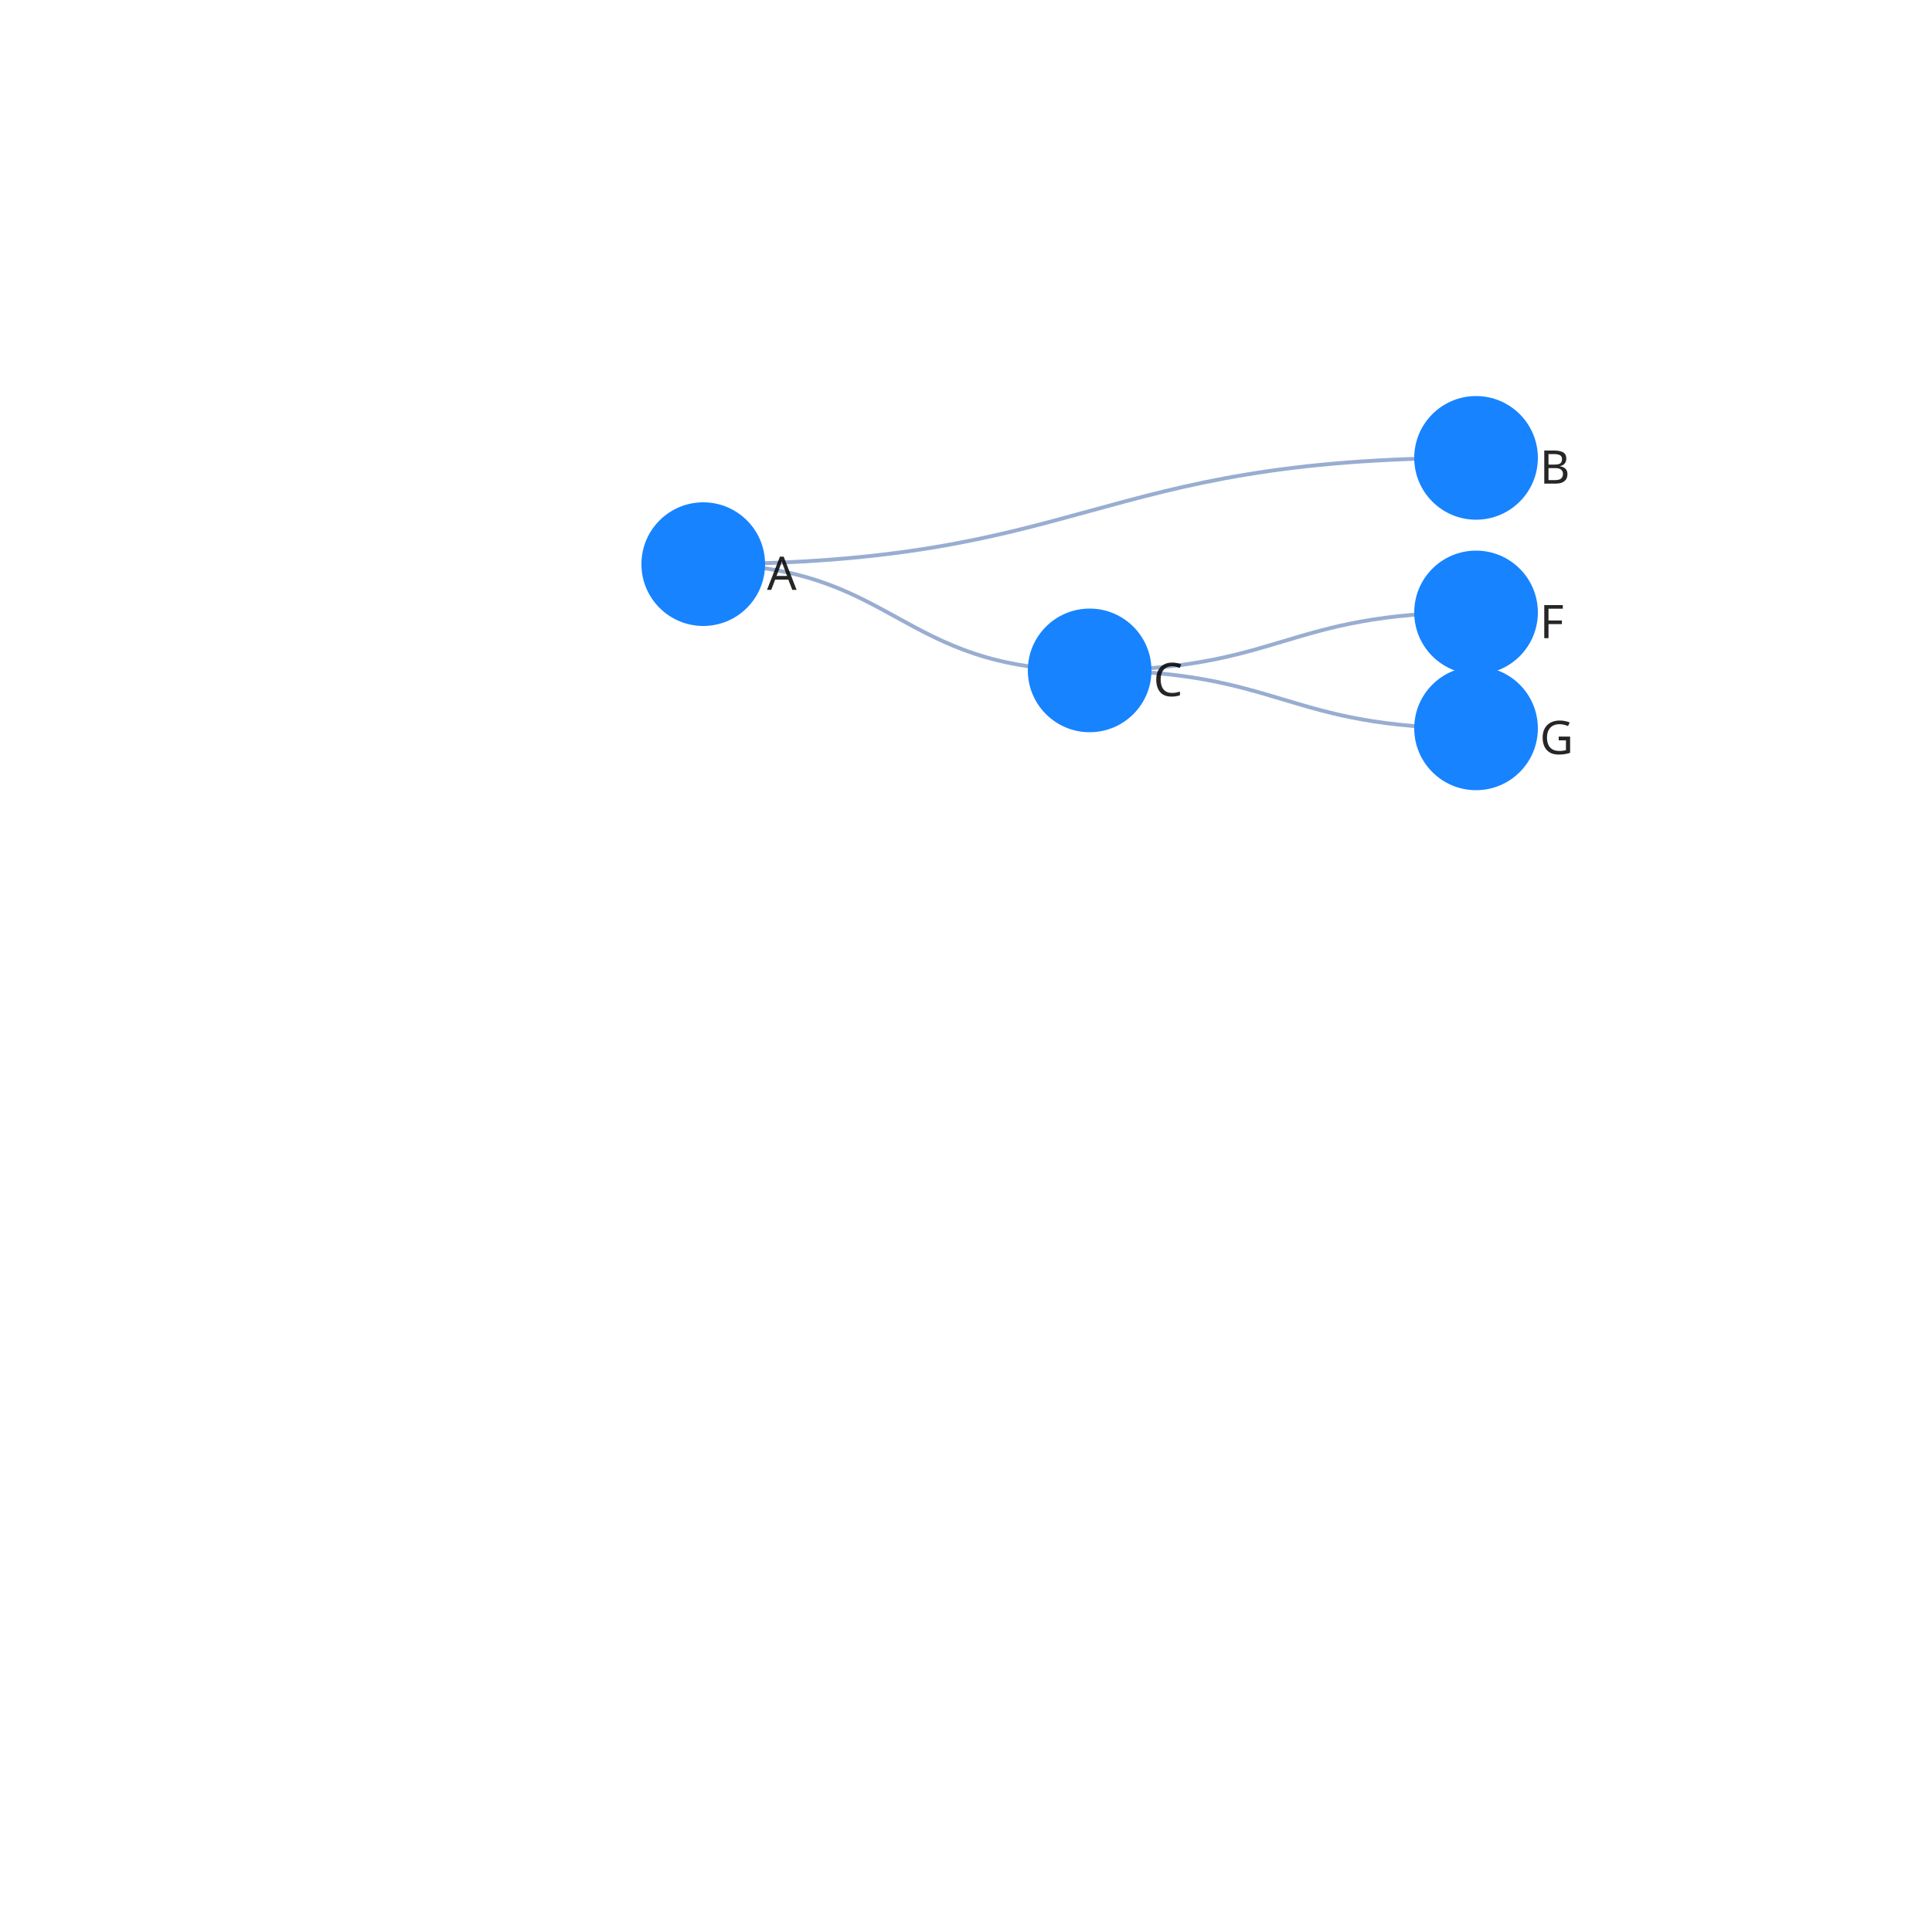
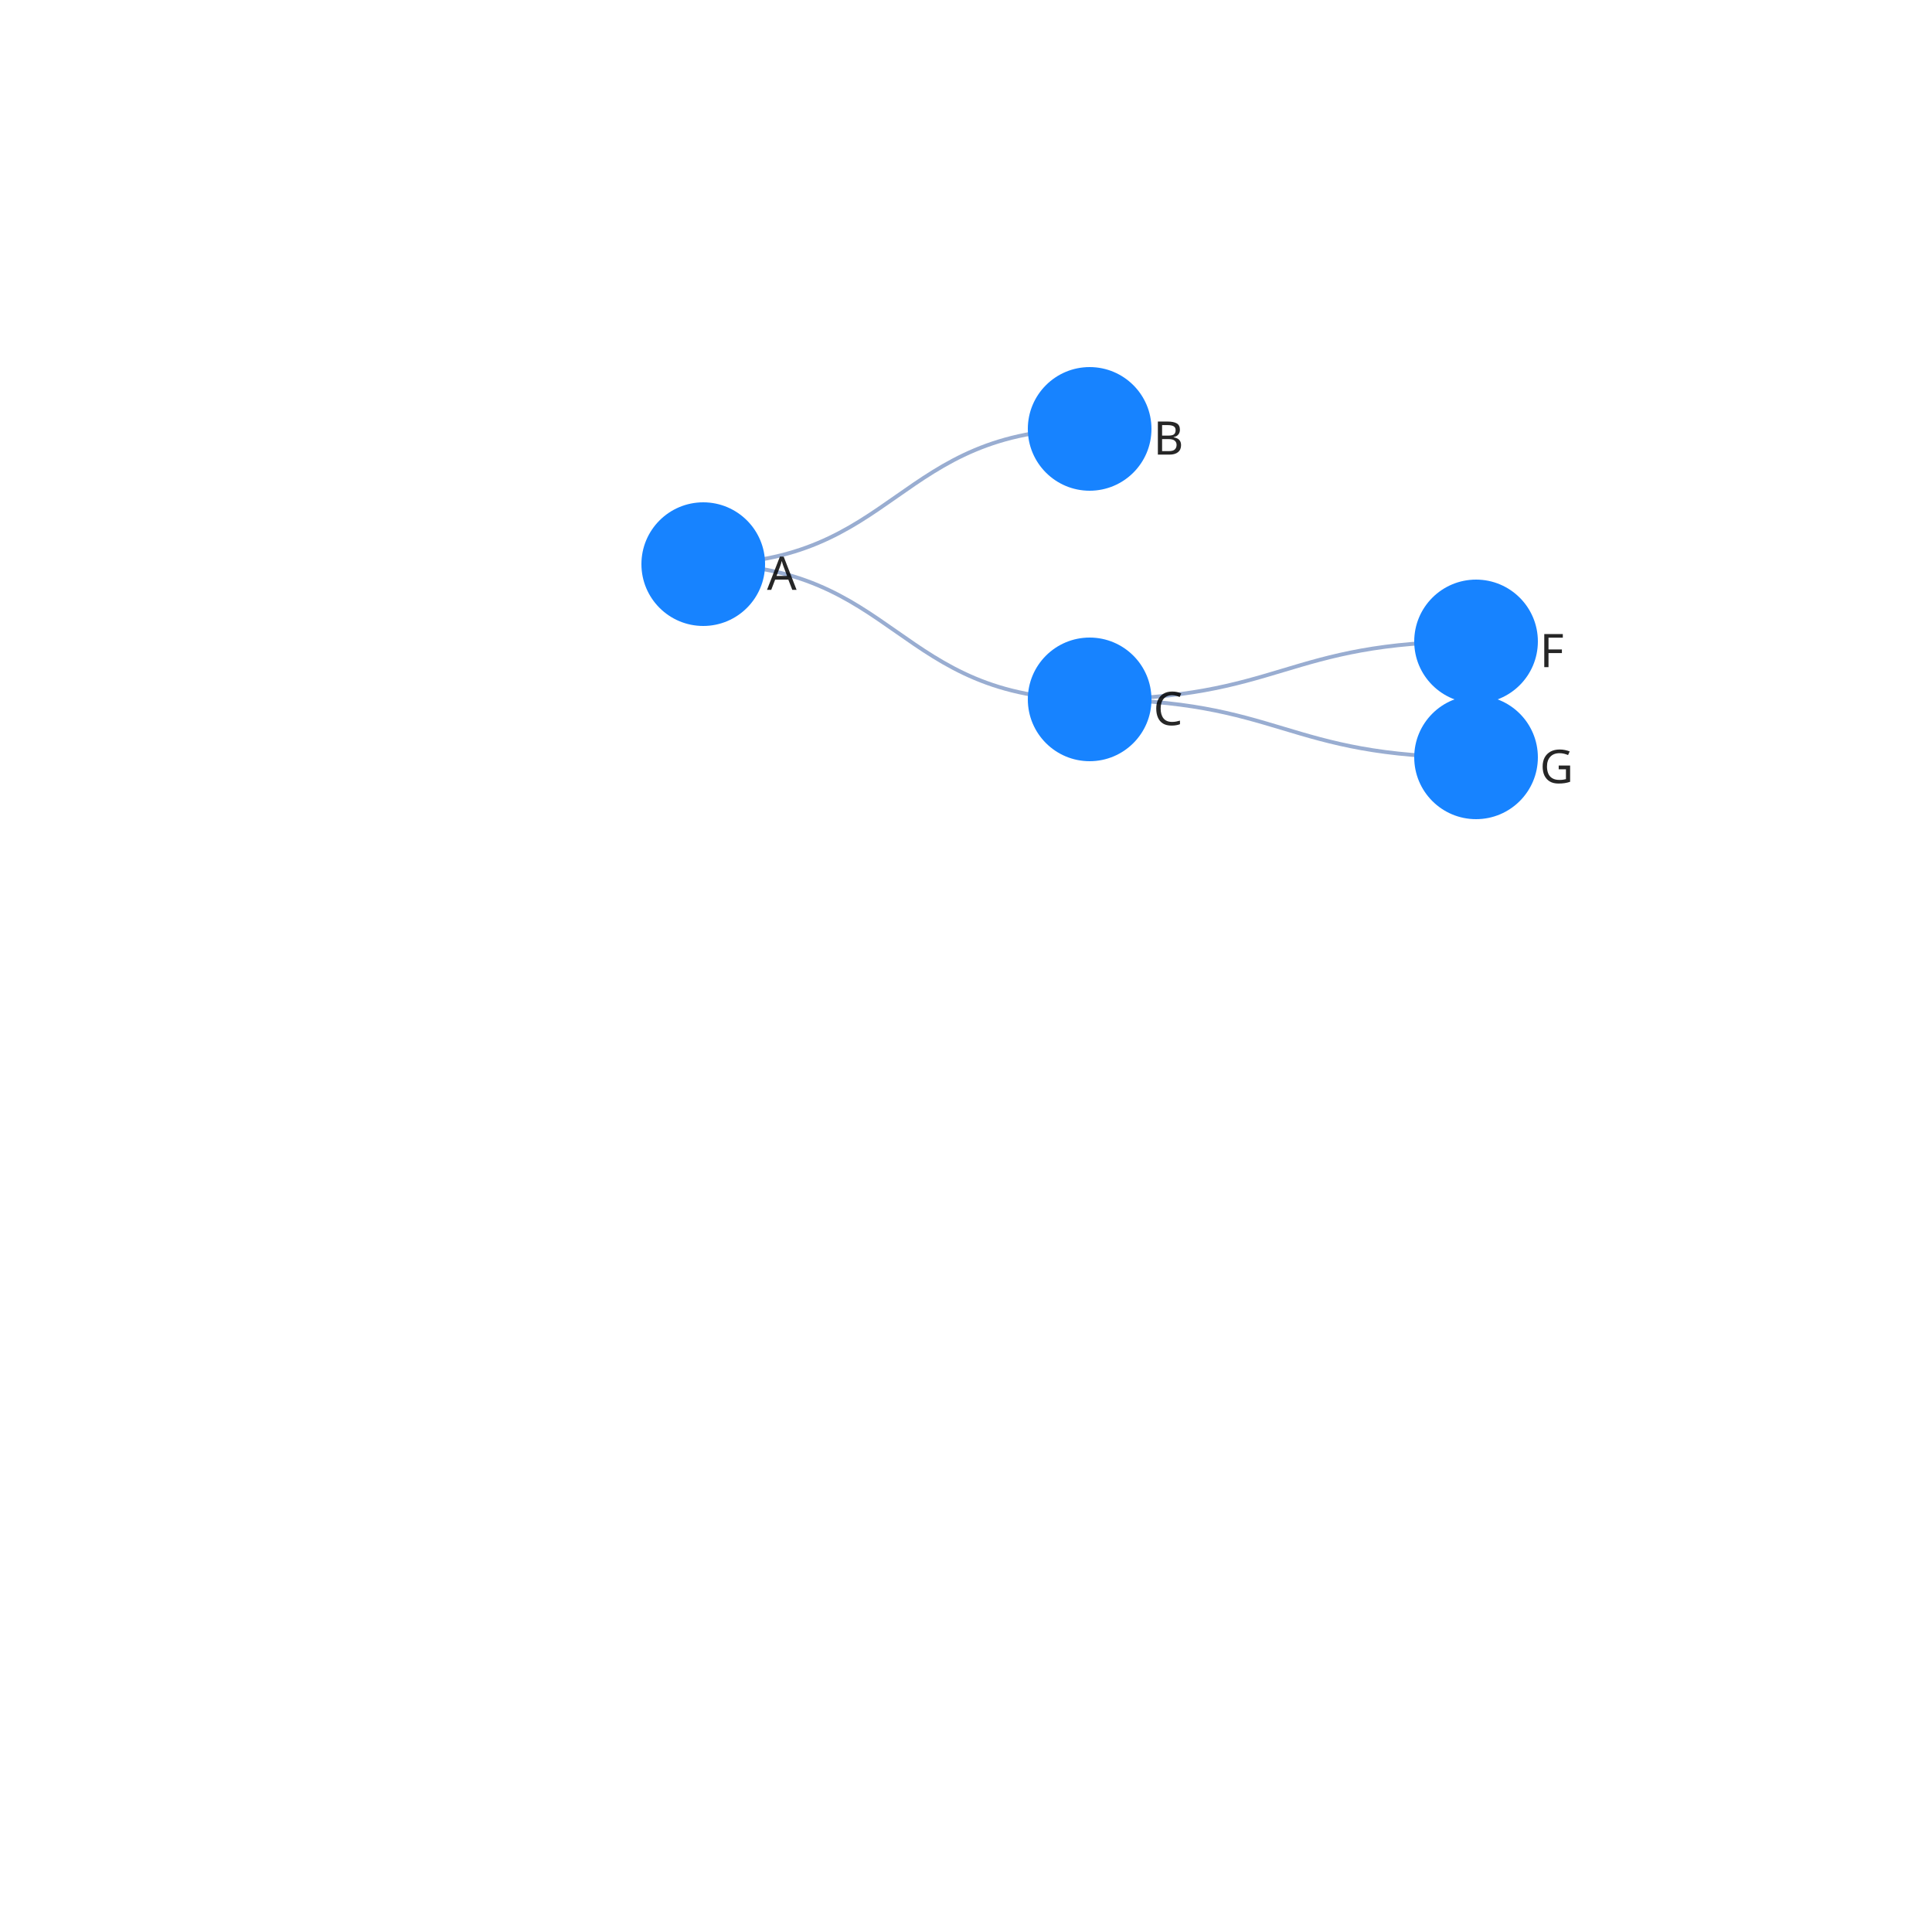
<svg xmlns="http://www.w3.org/2000/svg" width="500" height="500" color-interpolation-filters="sRGB" style="background: transparent; outline: none;" tabindex="1">
  <g transform="matrix(1 0 0 1 200 200)">
    <g fill="none">
      <g fill="none" class="elements">
        <g fill="none">
          <g>
-             <path fill="none" stroke="rgba(153,173,209,1)" stroke-width="1" d="M-18-54c100 0 100-27.5 200-27.5" class="key" />
+             <path fill="none" stroke="rgba(153,173,209,1)" stroke-width="1" d="M-18-54c50 0 50-35 100-35" class="key" />
            <path fill="none" stroke="transparent" stroke-width="3" d="M0 0c0 0 0 0 0 0" class="key" />
          </g>
        </g>
        <g fill="none">
          <g>
-             <path fill="none" stroke="rgba(153,173,209,1)" stroke-width="1" d="M-18-54c50 0 50 27.5 100 27.5" class="key" />
+             <path fill="none" stroke="rgba(153,173,209,1)" stroke-width="1" d="M-18-54c50 0 50 35 100 35" class="key" />
            <path fill="none" stroke="transparent" stroke-width="3" d="M0 0c0 0 0 0 0 0" class="key" />
          </g>
        </g>
        <g fill="none">
          <g>
-             <path fill="none" stroke="rgba(153,173,209,1)" stroke-width="1" d="M82-26.5c50 0 50-15 100-15" class="key" />
-             <path fill="none" stroke="transparent" stroke-width="3" d="M82-39c-41 0-41 39-82 39" class="key" />
+             <path fill="none" stroke="rgba(153,173,209,1)" stroke-width="1" d="M82-19c50 0 50-15 100-15" class="key" />
+             <path fill="none" stroke="transparent" stroke-width="3" d="M82-19c42.089 0 42.089-12.627 84.177-12.627" class="key" />
          </g>
        </g>
        <g fill="none">
          <g>
-             <path fill="none" stroke="rgba(153,173,209,1)" stroke-width="1" d="M82-26.5c50 0 50 15 100 15" class="key" />
-             <path fill="none" stroke="transparent" stroke-width="3" d="M82-39c-41 0-41 39-82 39" class="key" />
+             <path fill="none" stroke="rgba(153,173,209,1)" stroke-width="1" d="M82-19c50 0 50 15 100 15" class="key" />
+             <path fill="none" stroke="transparent" stroke-width="3" d="M82-19c42.089 0 42.089 12.627 84.177 12.627" class="key" />
          </g>
        </g>
        <g fill="none" transform="matrix(1 0 0 1 -18 -54)">
          <g>
            <circle r="16" fill="rgba(23,131,255,1)" stroke="rgba(0,0,0,1)" stroke-width="0" class="key" />
          </g>
          <g fill="none" class="label" transform="matrix(1 0 0 1 16 2)">
            <g>
              <text fill="rgba(0,0,0,1)" fill-opacity=".85" class="text" dominant-baseline="central" dx=".5" dy="0" font-family="system-ui, sans-serif" font-size="12" font-weight="400" paint-order="stroke" style="transform:translate(0px, 0px);" text-anchor="left">A</text>
            </g>
          </g>
        </g>
-         <g fill="none" transform="matrix(1 0 0 1 82 -26.5)">
+         <g fill="none" transform="matrix(1 0 0 1 182 -34)">
+           <g>
+             <circle r="16" fill="rgba(23,131,255,1)" stroke="rgba(0,0,0,1)" stroke-width="0" class="key" />
+           </g>
+           <g fill="none" class="label" transform="matrix(1 0 0 1 16 2)">
+             <g>
+               <text fill="rgba(0,0,0,1)" fill-opacity=".85" class="text" dominant-baseline="central" dx=".5" dy="0" font-family="system-ui, sans-serif" font-size="12" font-weight="400" paint-order="stroke" style="transform:translate(0px, 0px);" text-anchor="left">F</text>
+             </g>
+           </g>
+         </g>
+         <g fill="none" transform="matrix(1 0 0 1 182 -4)">
+           <g>
+             <circle r="16" fill="rgba(23,131,255,1)" stroke="rgba(0,0,0,1)" stroke-width="0" class="key" />
+           </g>
+           <g fill="none" class="label" transform="matrix(1 0 0 1 16 2)">
+             <g>
+               <text fill="rgba(0,0,0,1)" fill-opacity=".85" class="text" dominant-baseline="central" dx=".5" dy="0" font-family="system-ui, sans-serif" font-size="12" font-weight="400" paint-order="stroke" style="transform:translate(0px, 0px);" text-anchor="left">G</text>
+             </g>
+           </g>
+         </g>
+         <g fill="none" transform="matrix(1 0 0 1 82 -19)">
          <g>
            <circle r="16" fill="rgba(23,131,255,1)" stroke="rgba(0,0,0,1)" stroke-width="0" class="key" />
          </g>
          <g fill="none" class="label" transform="matrix(1 0 0 1 16 2)">
            <g>
              <text fill="rgba(0,0,0,1)" fill-opacity=".85" class="text" dominant-baseline="central" dx=".5" dy="0" font-family="system-ui, sans-serif" font-size="12" font-weight="400" paint-order="stroke" style="transform:translate(0px, 0px);" text-anchor="left">C</text>
            </g>
          </g>
        </g>
-         <g fill="none" transform="matrix(1 0 0 1 182 -41.5)">
-           <g>
-             <circle r="16" fill="rgba(23,131,255,1)" stroke="rgba(0,0,0,1)" stroke-width="0" class="key" />
-           </g>
-           <g fill="none" class="label" transform="matrix(1 0 0 1 16 2)">
-             <g>
-               <text fill="rgba(0,0,0,1)" fill-opacity=".85" class="text" dominant-baseline="central" dx=".5" dy="0" font-family="system-ui, sans-serif" font-size="12" font-weight="400" paint-order="stroke" style="transform:translate(0px, 0px);" text-anchor="left">F</text>
-             </g>
-           </g>
-         </g>
-         <g fill="none" transform="matrix(1 0 0 1 182 -11.5)">
-           <g>
-             <circle r="16" fill="rgba(23,131,255,1)" stroke="rgba(0,0,0,1)" stroke-width="0" class="key" />
-           </g>
-           <g fill="none" class="label" transform="matrix(1 0 0 1 16 2)">
-             <g>
-               <text fill="rgba(0,0,0,1)" fill-opacity=".85" class="text" dominant-baseline="central" dx=".5" dy="0" font-family="system-ui, sans-serif" font-size="12" font-weight="400" paint-order="stroke" style="transform:translate(0px, 0px);" text-anchor="left">G</text>
-             </g>
-           </g>
-         </g>
-         <g fill="none" transform="matrix(1 0 0 1 182 -81.5)">
+         <g fill="none" transform="matrix(1 0 0 1 82 -89)">
          <g>
            <circle r="16" fill="rgba(23,131,255,1)" stroke="rgba(0,0,0,1)" stroke-width="0" class="key" />
          </g>
          <g fill="none" class="label" transform="matrix(1 0 0 1 16 2)">
            <g>
              <text fill="rgba(0,0,0,1)" fill-opacity=".85" class="text" dominant-baseline="central" dx=".5" dy="0" font-family="system-ui, sans-serif" font-size="12" font-weight="400" paint-order="stroke" style="transform:translate(0px, 0px);" text-anchor="left">B</text>
            </g>
          </g>
        </g>
      </g>
    </g>
  </g>
</svg>
